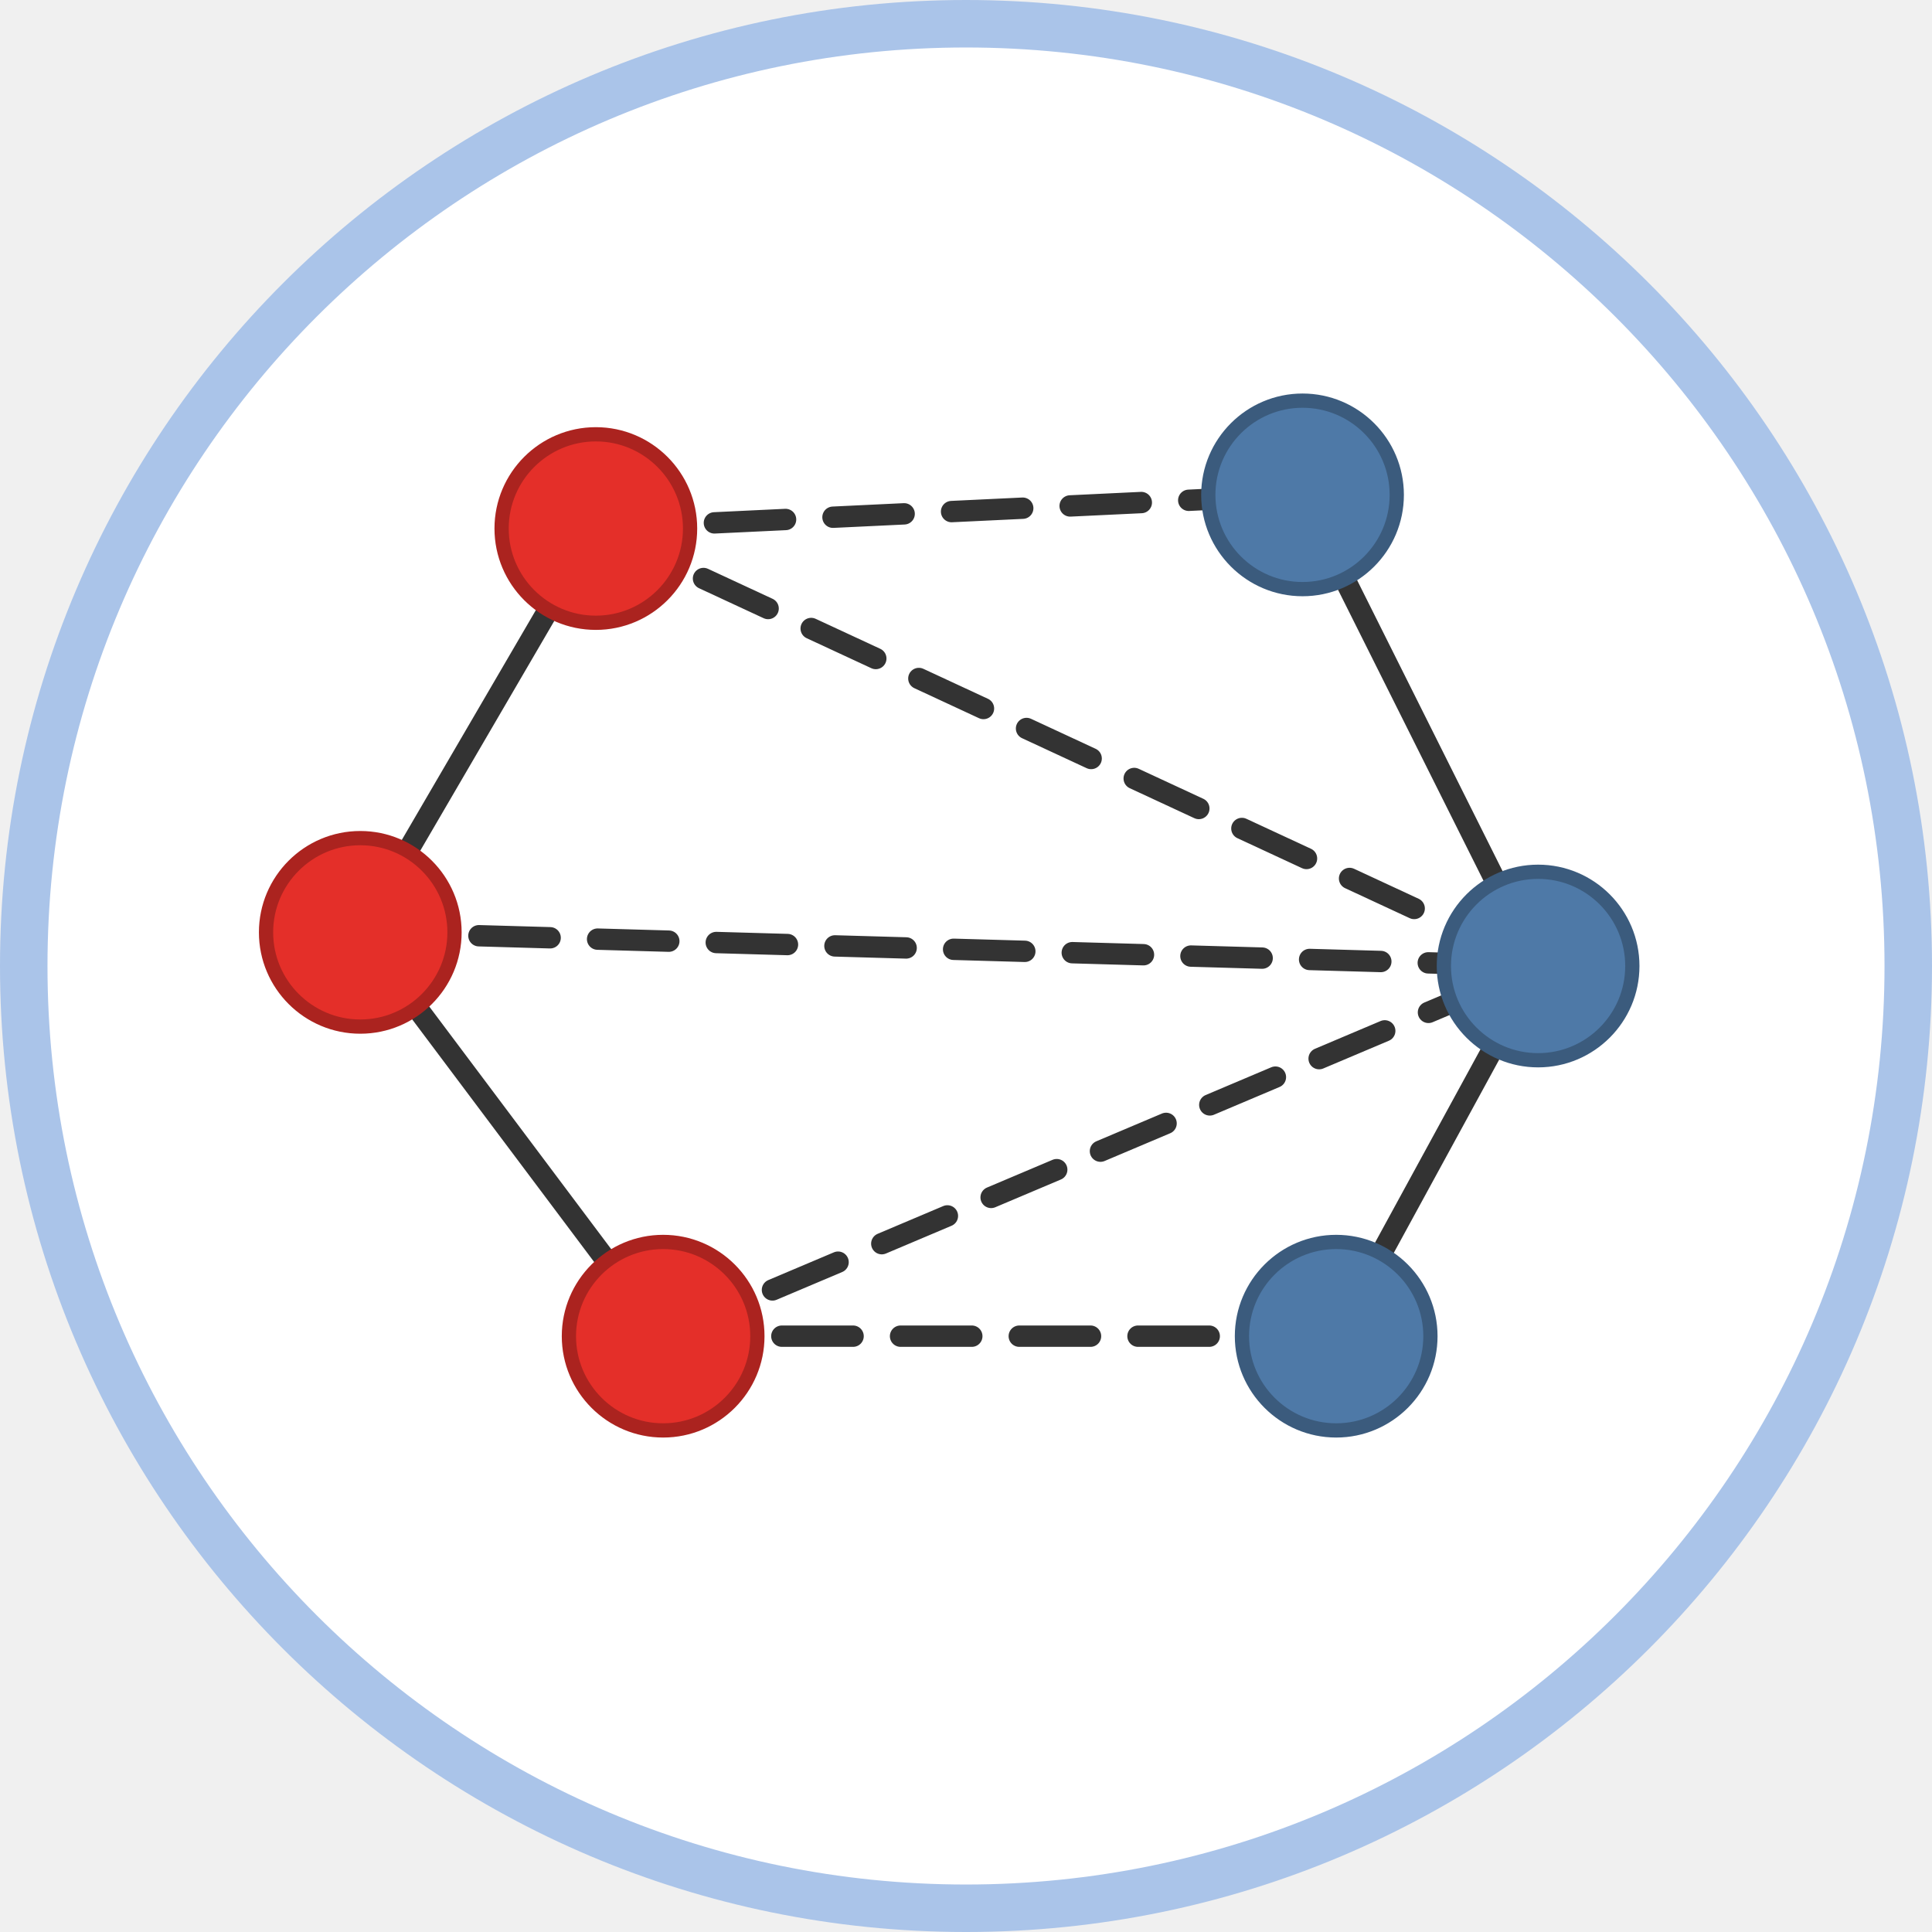
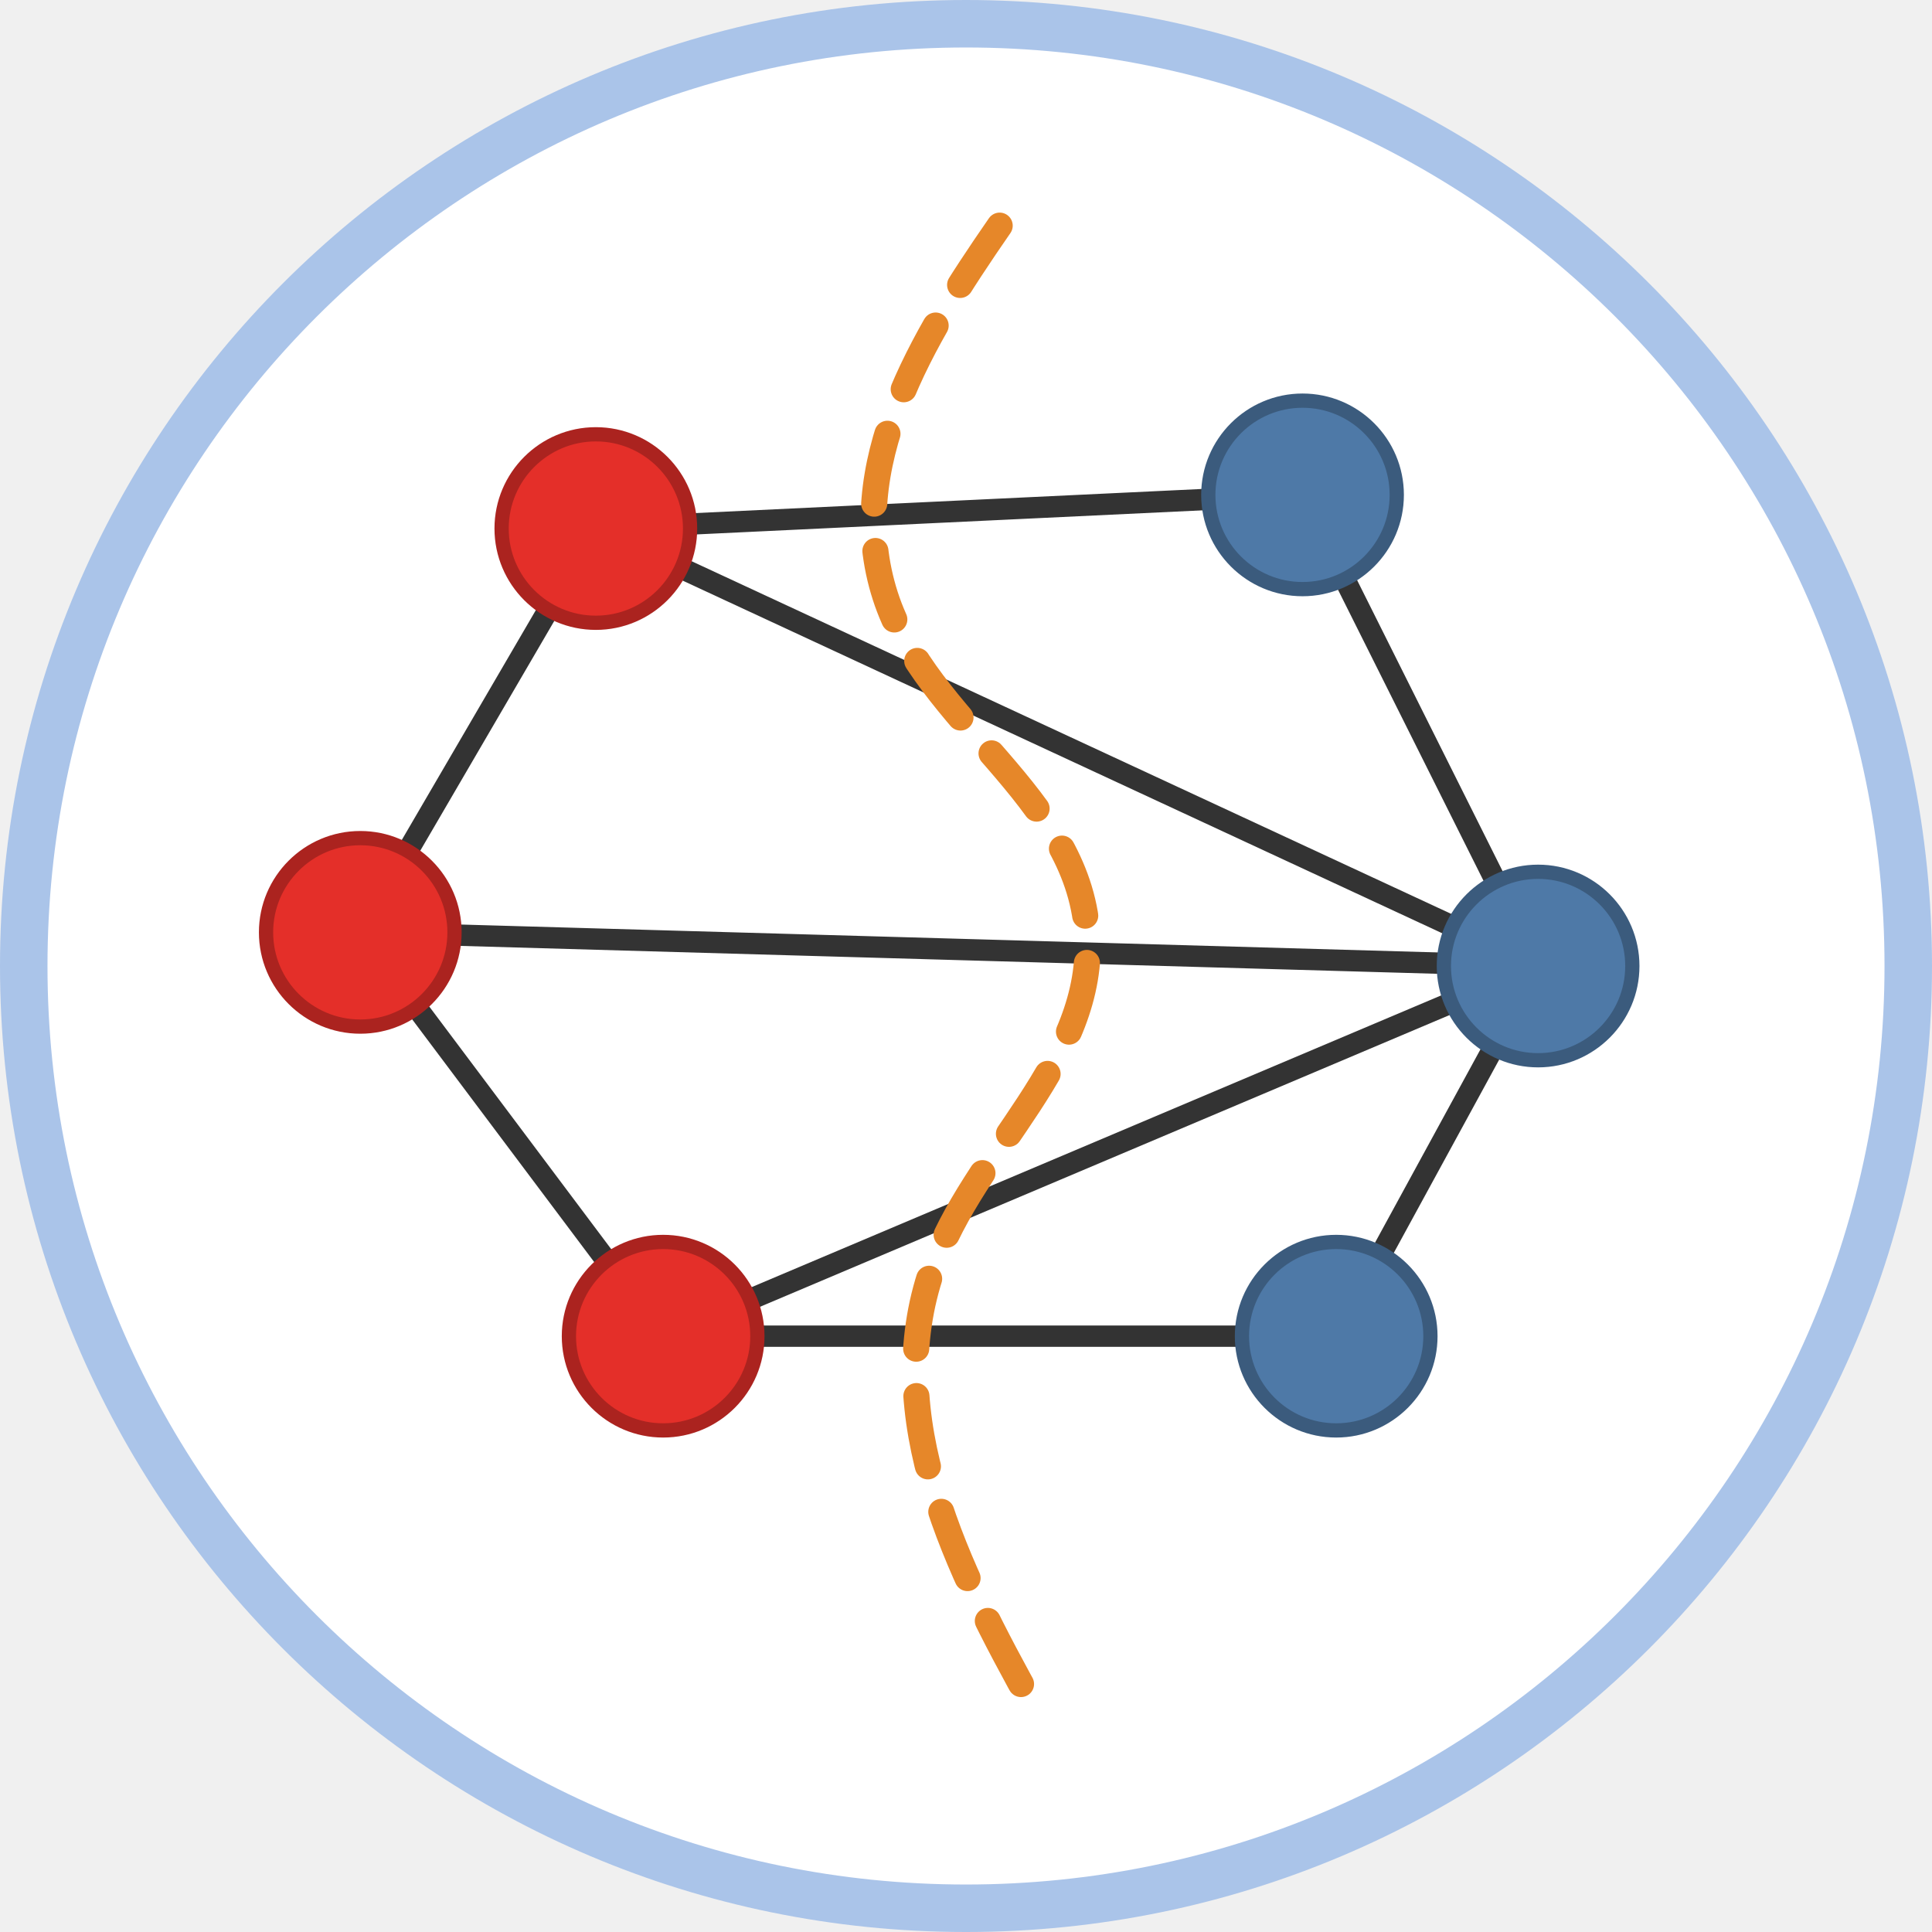
<svg xmlns="http://www.w3.org/2000/svg" class="typst-doc" viewBox="0 0 81.37 81.37" width="81.37pt" height="81.37pt">
  <g>
    <g class="typst-group" transform="matrix(1 0 0 1 1 1)">
      <g>
        <path class="typst-shape" fill="#ffffff" fill-rule="nonzero" stroke="#aac4e9" stroke-width="2" stroke-linecap="butt" stroke-linejoin="miter" stroke-miterlimit="4" d="M 0 0m 39.685 0 c -21.898 0 -39.685 17.787 -39.685 39.685 c 0 21.898 17.787 39.685 39.685 39.685 c 21.898 0 39.685 -17.787 39.685 -39.685 c 0 -21.898 -17.787 -39.685 -39.685 -39.685 Z " />
        <path class="typst-shape" fill="none" stroke="#333333" stroke-width="0.9" stroke-linecap="round" stroke-linejoin="miter" stroke-miterlimit="4" transform="matrix(1 0 0 1 14.17323 21.25984)" d="M 0 0m 9.921 0 l -9.921 17.008 " />
        <path class="typst-shape" fill="none" stroke="#333333" stroke-width="0.9" stroke-linecap="round" stroke-linejoin="miter" stroke-miterlimit="4" transform="matrix(1 0 0 1 14.17323 38.26772)" d="M 0 0l 12.756 17.008 " />
        <path class="typst-shape" fill="none" stroke="#333333" stroke-width="0.9" stroke-linecap="round" stroke-linejoin="miter" stroke-miterlimit="4" transform="matrix(1 0 0 1 53.85827 19.84252)" d="M 0 0l 9.921 19.843 " />
        <path class="typst-shape" fill="none" stroke="#333333" stroke-width="0.9" stroke-linecap="round" stroke-linejoin="miter" stroke-miterlimit="4" transform="matrix(1 0 0 1 55.27559 39.68504)" d="M 0 0m 8.504 0 l -8.504 15.591 " />
-         <path class="typst-shape" fill="none" stroke="#333333" stroke-width="0.9" stroke-linecap="round" stroke-linejoin="miter" stroke-miterlimit="4" stroke-dashoffset="0" stroke-dasharray="3 2" transform="matrix(1 0 0 1 24.09449 19.84252)" d="M 0 0m 0 1.417 l 29.764 -1.417 " />
-         <path class="typst-shape" fill="none" stroke="#333333" stroke-width="0.9" stroke-linecap="round" stroke-linejoin="miter" stroke-miterlimit="4" stroke-dashoffset="0" stroke-dasharray="3 2" transform="matrix(1 0 0 1 24.09449 21.25984)" d="M 0 0l 39.685 18.425 " />
-         <path class="typst-shape" fill="none" stroke="#333333" stroke-width="0.9" stroke-linecap="round" stroke-linejoin="miter" stroke-miterlimit="4" stroke-dashoffset="0" stroke-dasharray="3 2" transform="matrix(1 0 0 1 14.17323 38.26772)" d="M 0 0l 49.606 1.417 " />
-         <path class="typst-shape" fill="none" stroke="#333333" stroke-width="0.9" stroke-linecap="round" stroke-linejoin="miter" stroke-miterlimit="4" stroke-dashoffset="0" stroke-dasharray="3 2" transform="matrix(1 0 0 1 26.92913 55.27559)" d="M 0 0h 28.346 " />
-         <path class="typst-shape" fill="none" stroke="#333333" stroke-width="0.9" stroke-linecap="round" stroke-linejoin="miter" stroke-miterlimit="4" stroke-dashoffset="0" stroke-dasharray="3 2" transform="matrix(1 0 0 1 26.92913 39.68504)" d="M 0 0m 0 15.591 l 36.85 -15.591 " />
+         <path class="typst-shape" fill="none" stroke="#333333" stroke-width="0.9" stroke-linecap="round" stroke-linejoin="miter" stroke-miterlimit="4" transform="matrix(1 0 0 1 24.09449 19.84252)" d="M 0 0m 0 1.417 l 29.764 -1.417 " />
+         <path class="typst-shape" fill="none" stroke="#333333" stroke-width="0.9" stroke-linecap="round" stroke-linejoin="miter" stroke-miterlimit="4" transform="matrix(1 0 0 1 24.09449 21.25984)" d="M 0 0l 39.685 18.425 " />
+         <path class="typst-shape" fill="none" stroke="#333333" stroke-width="0.9" stroke-linecap="round" stroke-linejoin="miter" stroke-miterlimit="4" transform="matrix(1 0 0 1 14.17323 38.26772)" d="M 0 0l 49.606 1.417 " />
+         <path class="typst-shape" fill="none" stroke="#333333" stroke-width="0.9" stroke-linecap="round" stroke-linejoin="miter" stroke-miterlimit="4" transform="matrix(1 0 0 1 26.92913 55.27559)" d="M 0 0h 28.346 " />
+         <path class="typst-shape" fill="none" stroke="#333333" stroke-width="0.9" stroke-linecap="round" stroke-linejoin="miter" stroke-miterlimit="4" transform="matrix(1 0 0 1 26.92913 39.68504)" d="M 0 0m 0 15.591 l 36.85 -15.591 " />
        <path class="typst-shape" fill="#e42f29" fill-rule="nonzero" stroke="#ab231f" stroke-width="0.6" stroke-linecap="butt" stroke-linejoin="miter" stroke-miterlimit="4" transform="matrix(1 0 0 1 20.12598 17.29134)" d="M 0 0m 3.969 0 c -2.19 0 -3.969 1.779 -3.969 3.969 c 0 2.19 1.779 3.969 3.969 3.969 c 2.19 0 3.969 -1.779 3.969 -3.969 c 0 -2.19 -1.779 -3.969 -3.969 -3.969 Z " />
        <path class="typst-shape" fill="#e42f29" fill-rule="nonzero" stroke="#ab231f" stroke-width="0.6" stroke-linecap="butt" stroke-linejoin="miter" stroke-miterlimit="4" transform="matrix(1 0 0 1 10.20472 34.29921)" d="M 0 0m 3.969 0 c -2.19 0 -3.969 1.779 -3.969 3.969 c 0 2.19 1.779 3.969 3.969 3.969 c 2.19 0 3.969 -1.779 3.969 -3.969 c 0 -2.19 -1.779 -3.969 -3.969 -3.969 Z " />
        <path class="typst-shape" fill="#e42f29" fill-rule="nonzero" stroke="#ab231f" stroke-width="0.6" stroke-linecap="butt" stroke-linejoin="miter" stroke-miterlimit="4" transform="matrix(1 0 0 1 22.96063 51.30709)" d="M 0 0m 3.969 0 c -2.19 0 -3.969 1.779 -3.969 3.969 c 0 2.19 1.779 3.969 3.969 3.969 c 2.19 0 3.969 -1.779 3.969 -3.969 c 0 -2.19 -1.779 -3.969 -3.969 -3.969 Z " />
        <path class="typst-shape" fill="#4e79a7" fill-rule="nonzero" stroke="#3b5b7d" stroke-width="0.6" stroke-linecap="butt" stroke-linejoin="miter" stroke-miterlimit="4" transform="matrix(1 0 0 1 49.88976 15.87402)" d="M 0 0m 3.969 0 c -2.19 0 -3.969 1.779 -3.969 3.969 c 0 2.19 1.779 3.969 3.969 3.969 c 2.19 0 3.969 -1.779 3.969 -3.969 c 0 -2.19 -1.779 -3.969 -3.969 -3.969 Z " />
        <path class="typst-shape" fill="#4e79a7" fill-rule="nonzero" stroke="#3b5b7d" stroke-width="0.6" stroke-linecap="butt" stroke-linejoin="miter" stroke-miterlimit="4" transform="matrix(1 0 0 1 59.81102 35.71654)" d="M 0 0m 3.969 0 c -2.19 0 -3.969 1.779 -3.969 3.969 c 0 2.19 1.779 3.969 3.969 3.969 c 2.19 0 3.969 -1.779 3.969 -3.969 c 0 -2.19 -1.779 -3.969 -3.969 -3.969 Z " />
        <path class="typst-shape" fill="#4e79a7" fill-rule="nonzero" stroke="#3b5b7d" stroke-width="0.6" stroke-linecap="butt" stroke-linejoin="miter" stroke-miterlimit="4" transform="matrix(1 0 0 1 51.30709 51.30709)" d="M 0 0m 3.969 0 c -2.19 0 -3.969 1.779 -3.969 3.969 c 0 2.19 1.779 3.969 3.969 3.969 c 2.19 0 3.969 -1.779 3.969 -3.969 c 0 -2.19 -1.779 -3.969 -3.969 -3.969 Z " />
+         <path class="typst-shape" fill="none" stroke="#e68729" stroke-width="1.1" stroke-linecap="round" stroke-linejoin="miter" stroke-miterlimit="4" stroke-dashoffset="0" stroke-dasharray="3 2" transform="matrix(1 0 0 1 35.79371 8.503937)" d="M 0 0m 5.309 0 c -3.299 4.769 -6.573 10.131 -4.819 15.591 c 1.723 5.363 8.091 8.419 8.504 14.173 c 0.389 5.426 -4.776 9.162 -6.52 14.173 c -2.17 6.235 1.023 12.62 4.252 18.425 " />
      </g>
    </g>
  </g>
</svg>
